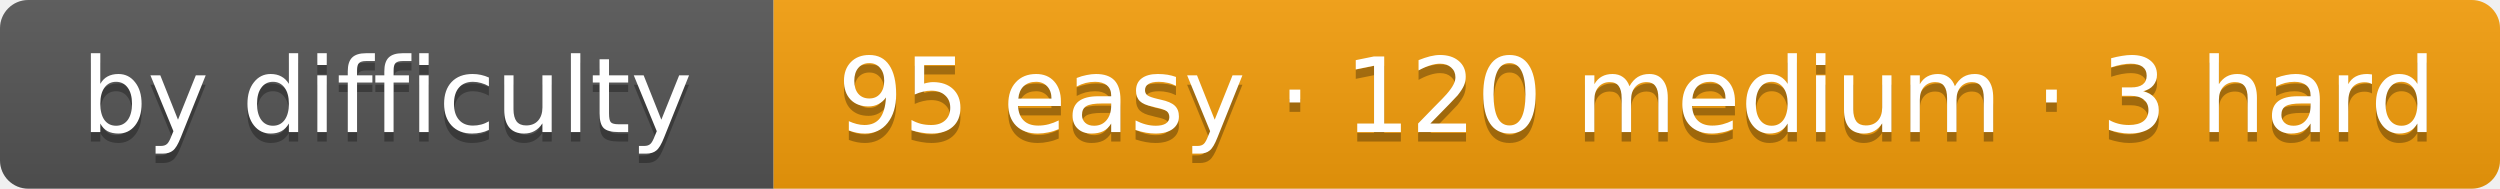
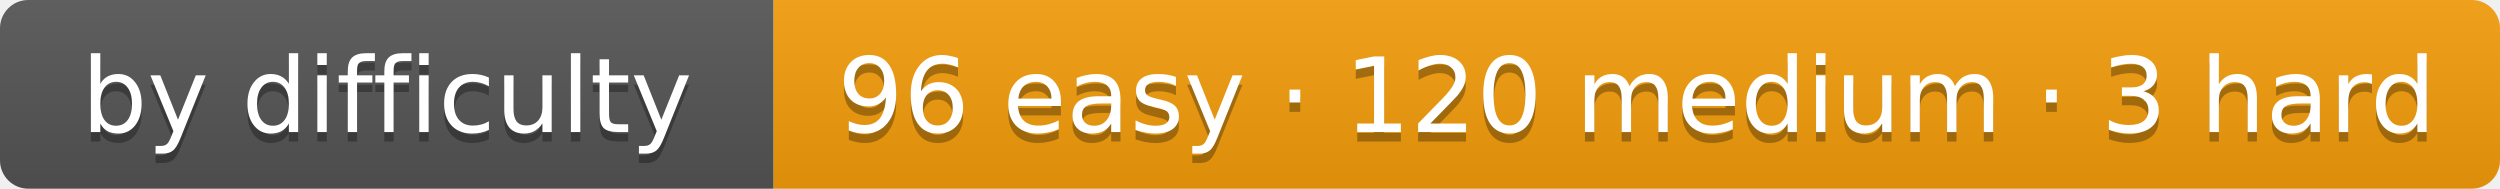
- <svg xmlns="http://www.w3.org/2000/svg" width="265" height="20" role="img" aria-label="by difficulty: 95 easy · 120 medium · 3 hard">
+ <svg xmlns="http://www.w3.org/2000/svg" width="265" height="20" role="img" aria-label="by difficulty: 96 easy · 120 medium · 3 hard">
  <linearGradient id="s" x2="0" y2="100%">
    <stop offset="0" stop-color="#bbb" stop-opacity=".1" />
    <stop offset="1" stop-opacity=".1" />
  </linearGradient>
  <clipPath id="r">
    <rect width="265" height="20" rx="3" fill="#fff" />
  </clipPath>
  <g clip-path="url(#r)">
    <rect width="82" height="20" fill="#555" />
    <rect x="82" width="183" height="20" fill="#f59e0b" />
    <rect width="265" height="20" fill="url(#s)" />
  </g>
  <g fill="#fff" text-anchor="middle" font-family="Verdana,DejaVu Sans,Geneva,sans-serif" font-size="11">
    <text x="41" y="15" fill="#010101" fill-opacity=".3" textLength="62">by difficulty</text>
    <text x="41" y="14" fill="#fff" textLength="62">by difficulty</text>
-     <text x="173.5" y="15" fill="#010101" fill-opacity=".3" textLength="163">95 easy · 120 medium · 3 hard</text>
-     <text x="173.5" y="14" fill="#fff" textLength="163">95 easy · 120 medium · 3 hard</text>
+     <text x="173.5" y="15" fill="#010101" fill-opacity=".3" textLength="163">96 easy · 120 medium · 3 hard</text>
+     <text x="173.5" y="14" fill="#fff" textLength="163">96 easy · 120 medium · 3 hard</text>
  </g>
</svg>
